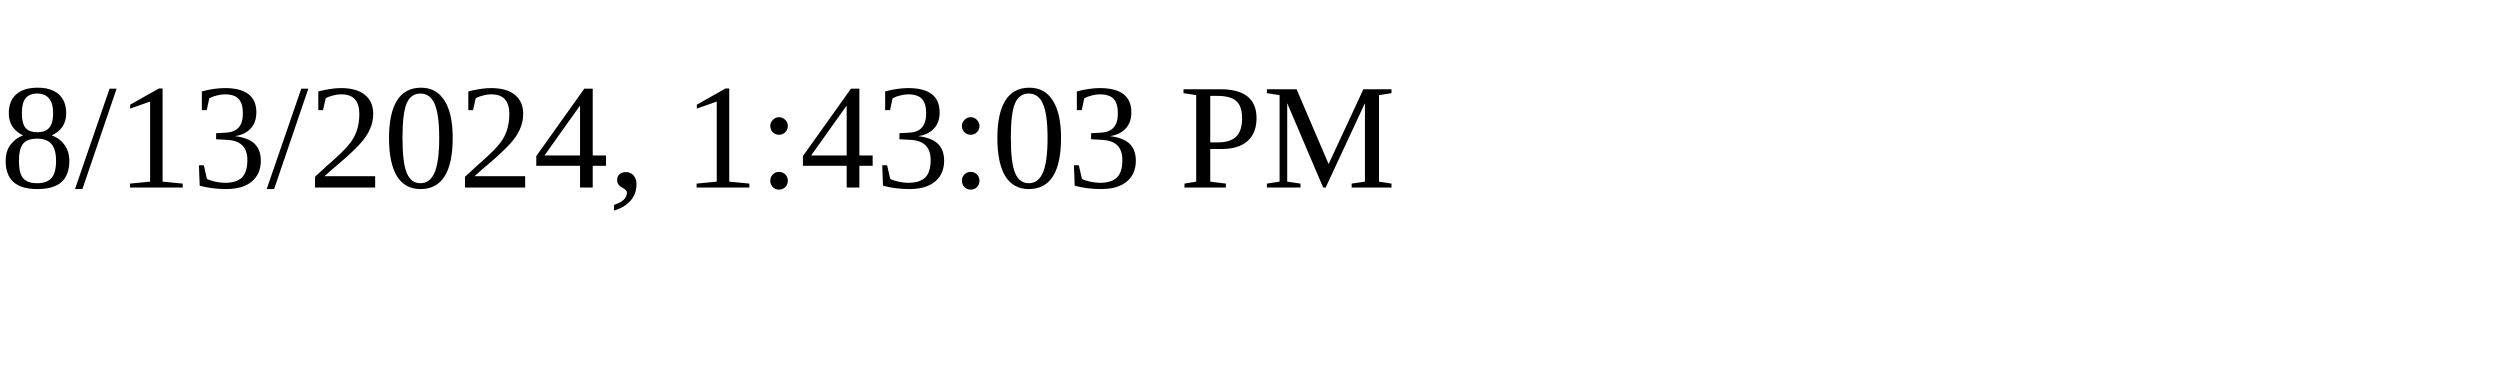
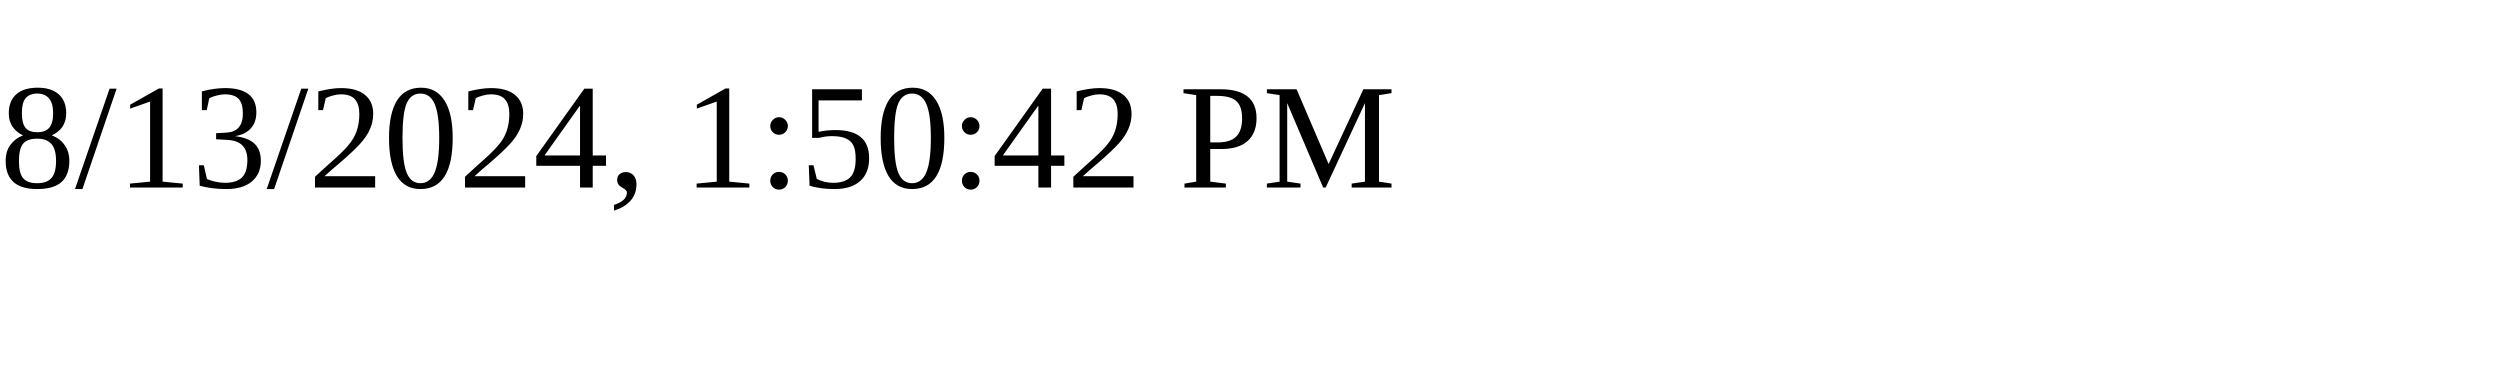
<svg xmlns="http://www.w3.org/2000/svg" height="30" width="200">
-   <text x="0" y="15">8/13/2024, 1:43:03 PM</text>
+   <text x="0" y="15">8/13/2024, 1:50:42 PM</text>
</svg>
